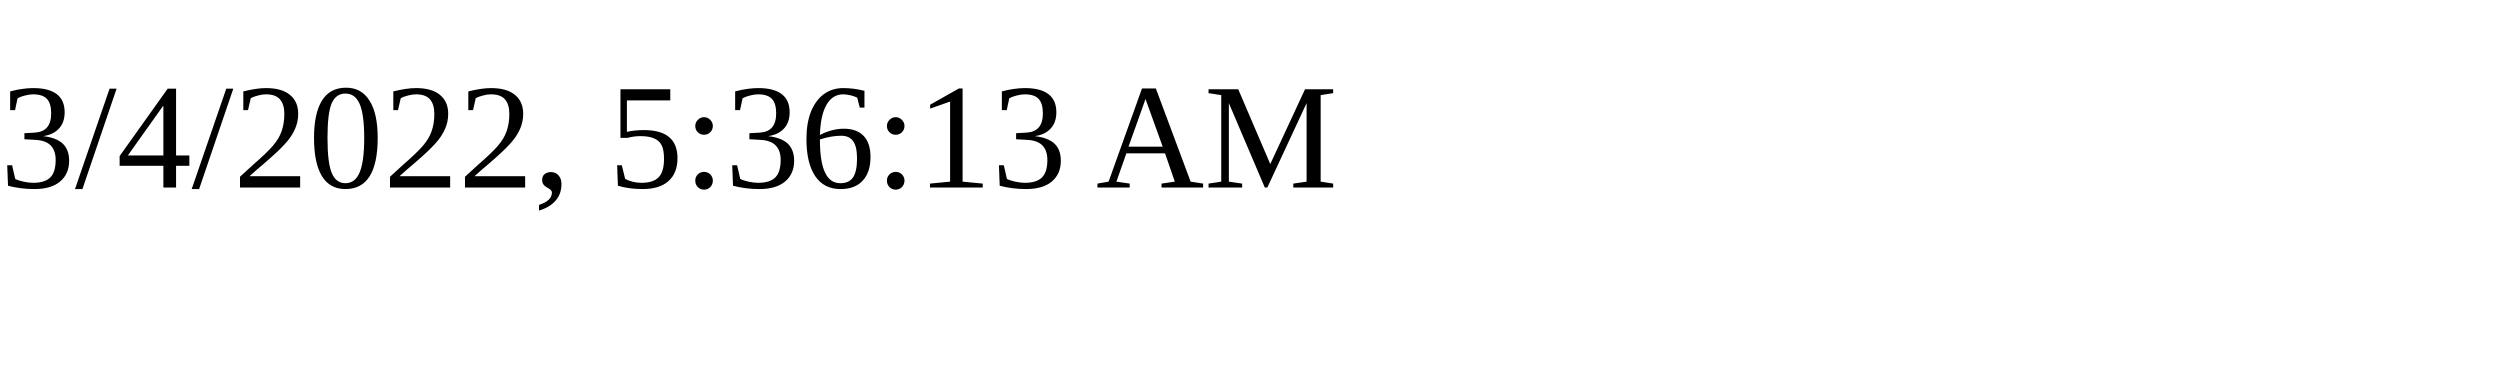
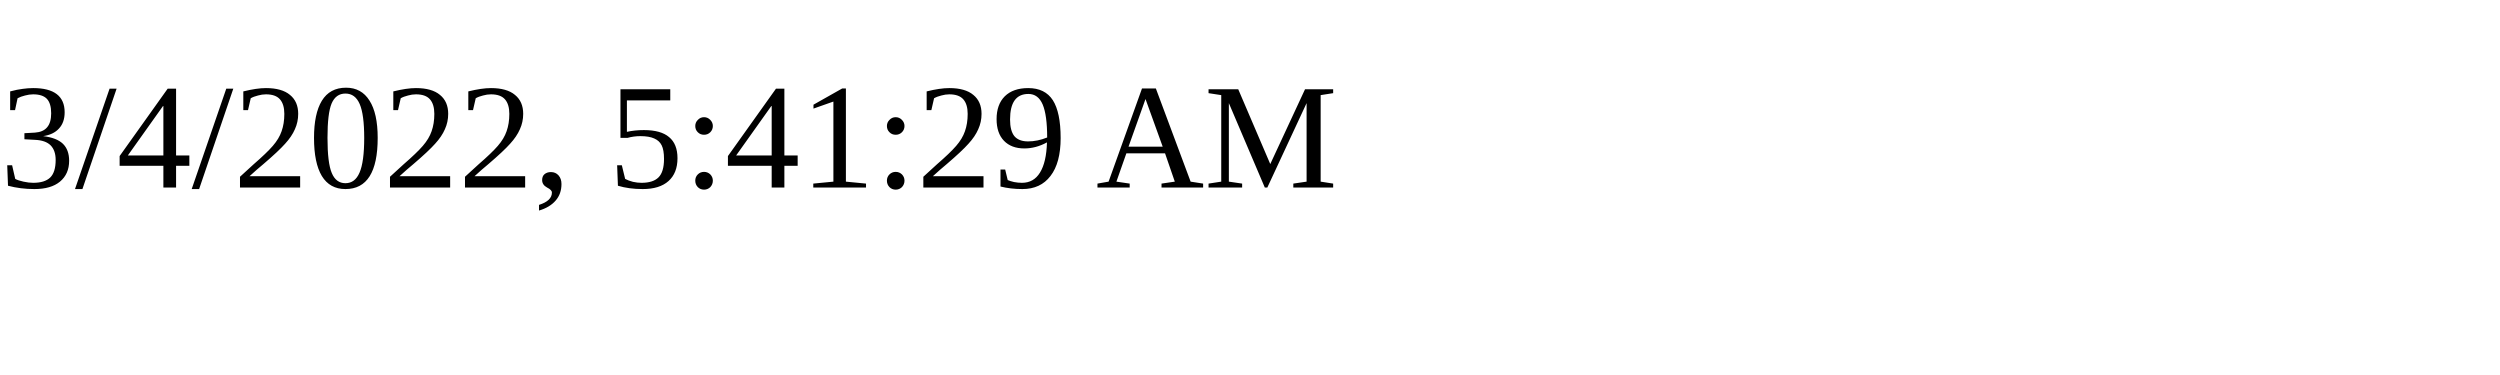
<svg xmlns="http://www.w3.org/2000/svg" height="30" width="200">
-   <text x="0" y="15">3/4/2022, 5:36:13 AM</text>
+   <text x="0" y="15">3/4/2022, 5:41:29 AM</text>
</svg>
